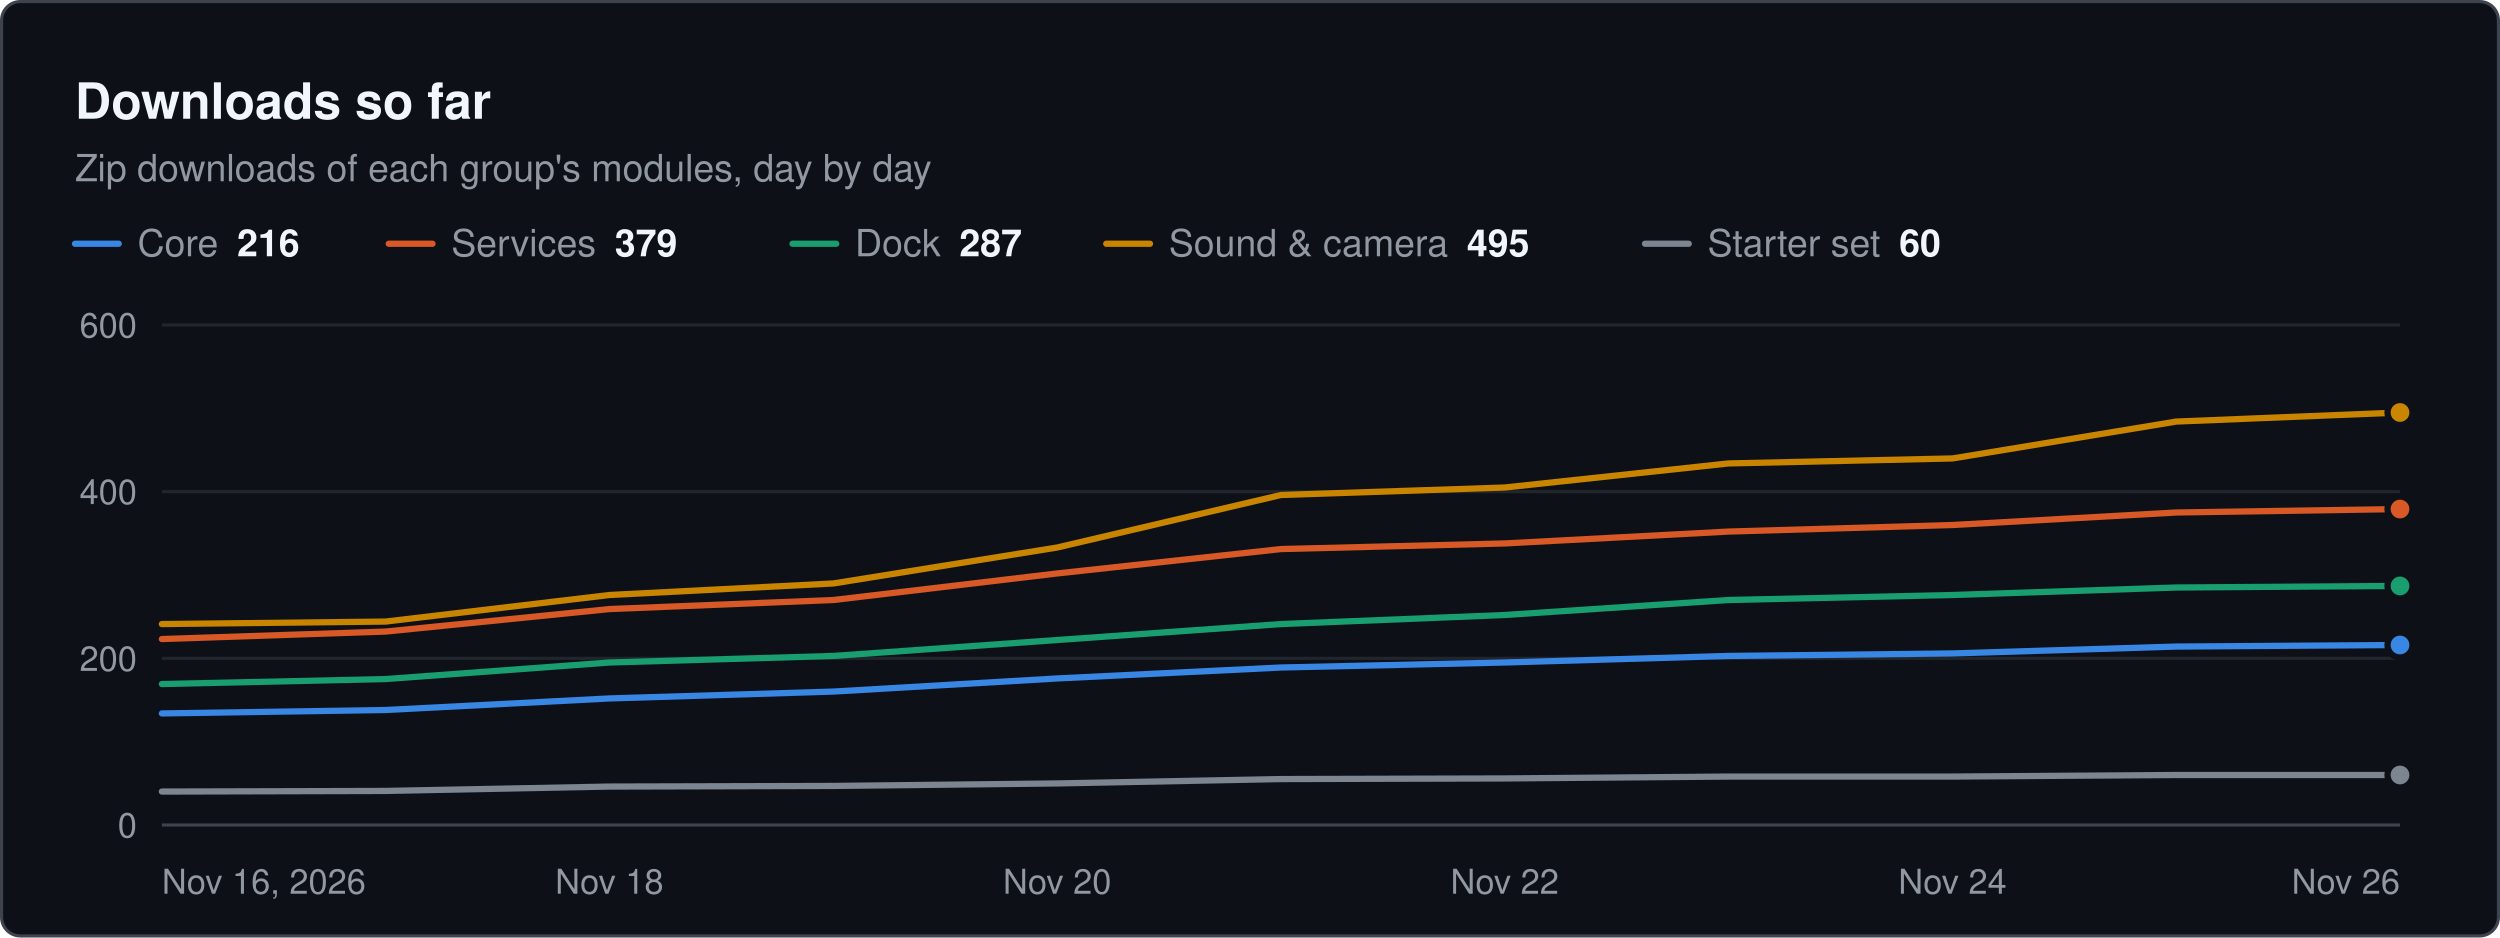
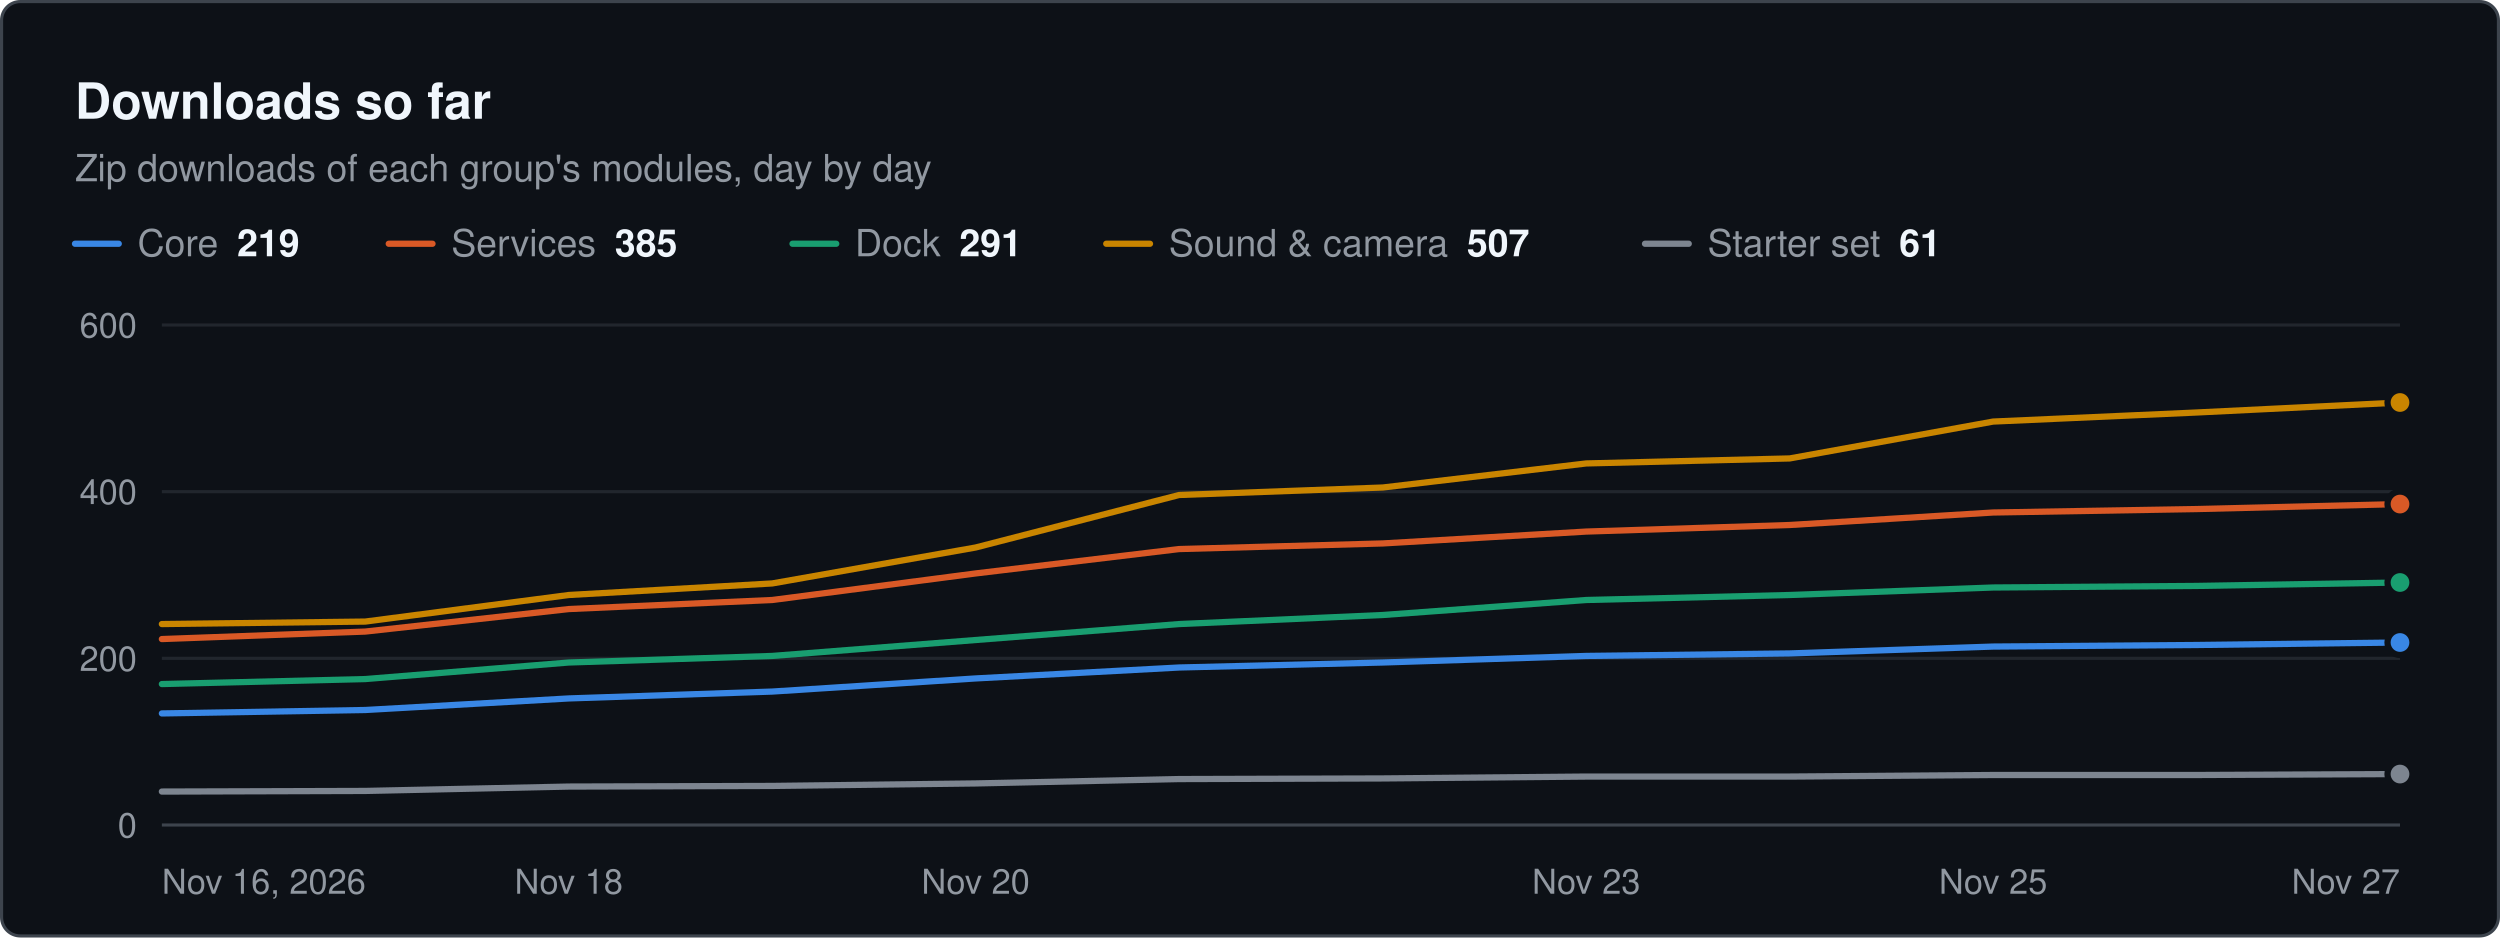
<svg xmlns="http://www.w3.org/2000/svg" width="800" height="300" viewBox="0 0 800 300" role="img" aria-label="Downloads so far. Zip downloads of each group's modules, day by day" font-family="system-ui, -apple-system, &quot;Segoe UI&quot;, Helvetica, Arial, sans-serif">
  <rect x="0.5" y="0.5" width="799" height="299" rx="6" fill="#0d1117" stroke="#3d444d" />
  <text x="24" y="38" font-size="16" fill="#f0f6fc" font-weight="600">Downloads so far</text>
  <text x="24" y="58" font-size="12" fill="#9198a1">Zip downloads of each group's modules, day by day</text>
  <line x1="24" x2="38" y1="78" y2="78" stroke="#3987e5" stroke-width="2" stroke-linecap="round" />
-   <text x="44" y="82" font-size="12" fill="#9198a1">Core<tspan dx="6" font-weight="600" fill="#f0f6fc">216</tspan>
+   <text x="44" y="82" font-size="12" fill="#9198a1">Core<tspan dx="6" font-weight="600" fill="#f0f6fc">219</tspan>
  </text>
  <line x1="124.4" x2="138.4" y1="78" y2="78" stroke="#d95926" stroke-width="2" stroke-linecap="round" />
-   <text x="144.4" y="82" font-size="12" fill="#9198a1">Services<tspan dx="6" font-weight="600" fill="#f0f6fc">379</tspan>
+   <text x="144.4" y="82" font-size="12" fill="#9198a1">Services<tspan dx="6" font-weight="600" fill="#f0f6fc">385</tspan>
  </text>
  <line x1="253.6" x2="267.6" y1="78" y2="78" stroke="#199e70" stroke-width="2" stroke-linecap="round" />
-   <text x="273.6" y="82" font-size="12" fill="#9198a1">Dock<tspan dx="6" font-weight="600" fill="#f0f6fc">287</tspan>
+   <text x="273.6" y="82" font-size="12" fill="#9198a1">Dock<tspan dx="6" font-weight="600" fill="#f0f6fc">291</tspan>
  </text>
  <line x1="354" x2="368" y1="78" y2="78" stroke="#c98500" stroke-width="2" stroke-linecap="round" />
-   <text x="374" y="82" font-size="12" fill="#9198a1">Sound &amp; camera<tspan dx="6" font-weight="600" fill="#f0f6fc">495</tspan>
+   <text x="374" y="82" font-size="12" fill="#9198a1">Sound &amp; camera<tspan dx="6" font-weight="600" fill="#f0f6fc">507</tspan>
  </text>
  <line x1="526.4" x2="540.4" y1="78" y2="78" stroke="#7d8590" stroke-width="2" stroke-linecap="round" />
-   <text x="546.4" y="82" font-size="12" fill="#9198a1">Starter set<tspan dx="6" font-weight="600" fill="#f0f6fc">60</tspan>
+   <text x="546.4" y="82" font-size="12" fill="#9198a1">Starter set<tspan dx="6" font-weight="600" fill="#f0f6fc">61</tspan>
  </text>
  <line x1="51.8" x2="768" y1="264" y2="264" stroke="#3d444d" stroke-width="1" />
  <text x="43.8" y="268" font-size="11" fill="#9198a1" text-anchor="end">0</text>
  <line x1="51.8" x2="768" y1="210.667" y2="210.667" stroke="#21262d" stroke-width="1" />
  <text x="43.8" y="214.7" font-size="11" fill="#9198a1" text-anchor="end">200</text>
  <line x1="51.8" x2="768" y1="157.333" y2="157.333" stroke="#21262d" stroke-width="1" />
  <text x="43.8" y="161.3" font-size="11" fill="#9198a1" text-anchor="end">400</text>
  <line x1="51.8" x2="768" y1="104" y2="104" stroke="#21262d" stroke-width="1" />
  <text x="43.8" y="108" font-size="11" fill="#9198a1" text-anchor="end">600</text>
  <text x="51.8" y="286" font-size="11" fill="#9198a1">Nov 16, 2026</text>
-   <text x="195" y="286" font-size="11" fill="#9198a1" text-anchor="middle">Nov 18</text>
-   <text x="338.3" y="286" font-size="11" fill="#9198a1" text-anchor="middle">Nov 20</text>
-   <text x="481.5" y="286" font-size="11" fill="#9198a1" text-anchor="middle">Nov 22</text>
-   <text x="624.8" y="286" font-size="11" fill="#9198a1" text-anchor="middle">Nov 24</text>
-   <text x="768" y="286" font-size="11" fill="#9198a1" text-anchor="end">Nov 26</text>
-   <path d="M51.8 228.3 L123.4 227.2 L195 223.5 L266.7 221.3 L338.3 217.1 L409.9 213.6 L481.5 212 L553.1 209.9 L624.8 209.1 L696.4 206.9 L768 206.4" fill="none" stroke="#3987e5" stroke-width="2" stroke-linejoin="round" stroke-linecap="round" />
-   <circle cx="768" cy="206.4" r="4" fill="#3987e5" stroke="#0d1117" stroke-width="2" />
-   <path d="M51.8 204.5 L123.4 202.1 L195 194.9 L266.7 192 L338.3 183.5 L409.9 175.7 L481.5 173.9 L553.1 170.1 L624.8 168 L696.4 164 L768 162.9" fill="none" stroke="#d95926" stroke-width="2" stroke-linejoin="round" stroke-linecap="round" />
-   <circle cx="768" cy="162.9" r="4" fill="#d95926" stroke="#0d1117" stroke-width="2" />
-   <path d="M51.8 218.9 L123.4 217.3 L195 212 L266.7 209.9 L338.3 204.8 L409.9 199.7 L481.5 196.8 L553.1 192 L624.8 190.4 L696.4 188 L768 187.5" fill="none" stroke="#199e70" stroke-width="2" stroke-linejoin="round" stroke-linecap="round" />
-   <circle cx="768" cy="187.5" r="4" fill="#199e70" stroke="#0d1117" stroke-width="2" />
-   <path d="M51.8 199.7 L123.4 198.9 L195 190.4 L266.7 186.7 L338.3 175.2 L409.9 158.4 L481.5 156 L553.1 148.3 L624.8 146.7 L696.4 134.9 L768 132" fill="none" stroke="#c98500" stroke-width="2" stroke-linejoin="round" stroke-linecap="round" />
-   <circle cx="768" cy="132" r="4" fill="#c98500" stroke="#0d1117" stroke-width="2" />
-   <path d="M51.8 253.3 L123.4 253.1 L195 251.7 L266.7 251.5 L338.3 250.7 L409.9 249.3 L481.5 249.1 L553.1 248.5 L624.8 248.5 L696.4 248 L768 248" fill="none" stroke="#7d8590" stroke-width="2" stroke-linejoin="round" stroke-linecap="round" />
-   <circle cx="768" cy="248" r="4" fill="#7d8590" stroke="#0d1117" stroke-width="2" />
+   <text x="182" y="286" font-size="11" fill="#9198a1" text-anchor="middle">Nov 18</text>
+   <text x="312.2" y="286" font-size="11" fill="#9198a1" text-anchor="middle">Nov 20</text>
+   <text x="507.6" y="286" font-size="11" fill="#9198a1" text-anchor="middle">Nov 23</text>
+   <text x="637.8" y="286" font-size="11" fill="#9198a1" text-anchor="middle">Nov 25</text>
+   <text x="768" y="286" font-size="11" fill="#9198a1" text-anchor="end">Nov 27</text>
+   <path d="M51.8 228.3 L116.9 227.2 L182 223.5 L247.1 221.3 L312.2 217.1 L377.3 213.6 L442.5 212 L507.6 209.9 L572.7 209.1 L637.8 206.9 L702.9 206.4 L768 205.6" fill="none" stroke="#3987e5" stroke-width="2" stroke-linejoin="round" stroke-linecap="round" />
+   <circle cx="768" cy="205.6" r="4" fill="#3987e5" stroke="#0d1117" stroke-width="2" />
+   <path d="M51.8 204.5 L116.9 202.1 L182 194.9 L247.1 192 L312.2 183.5 L377.3 175.7 L442.5 173.9 L507.6 170.1 L572.7 168 L637.8 164 L702.9 162.9 L768 161.3" fill="none" stroke="#d95926" stroke-width="2" stroke-linejoin="round" stroke-linecap="round" />
+   <circle cx="768" cy="161.3" r="4" fill="#d95926" stroke="#0d1117" stroke-width="2" />
+   <path d="M51.8 218.9 L116.9 217.3 L182 212 L247.1 209.9 L312.2 204.8 L377.3 199.7 L442.5 196.8 L507.6 192 L572.7 190.4 L637.8 188 L702.9 187.5 L768 186.4" fill="none" stroke="#199e70" stroke-width="2" stroke-linejoin="round" stroke-linecap="round" />
+   <circle cx="768" cy="186.4" r="4" fill="#199e70" stroke="#0d1117" stroke-width="2" />
+   <path d="M51.8 199.7 L116.9 198.9 L182 190.4 L247.1 186.7 L312.2 175.2 L377.3 158.4 L442.5 156 L507.6 148.3 L572.7 146.7 L637.8 134.9 L702.9 132 L768 128.8" fill="none" stroke="#c98500" stroke-width="2" stroke-linejoin="round" stroke-linecap="round" />
+   <circle cx="768" cy="128.8" r="4" fill="#c98500" stroke="#0d1117" stroke-width="2" />
+   <path d="M51.8 253.3 L116.9 253.1 L182 251.7 L247.1 251.5 L312.2 250.7 L377.3 249.3 L442.5 249.1 L507.6 248.5 L572.7 248.5 L637.8 248 L702.9 248 L768 247.7" fill="none" stroke="#7d8590" stroke-width="2" stroke-linejoin="round" stroke-linecap="round" />
+   <circle cx="768" cy="247.7" r="4" fill="#7d8590" stroke="#0d1117" stroke-width="2" />
</svg>
